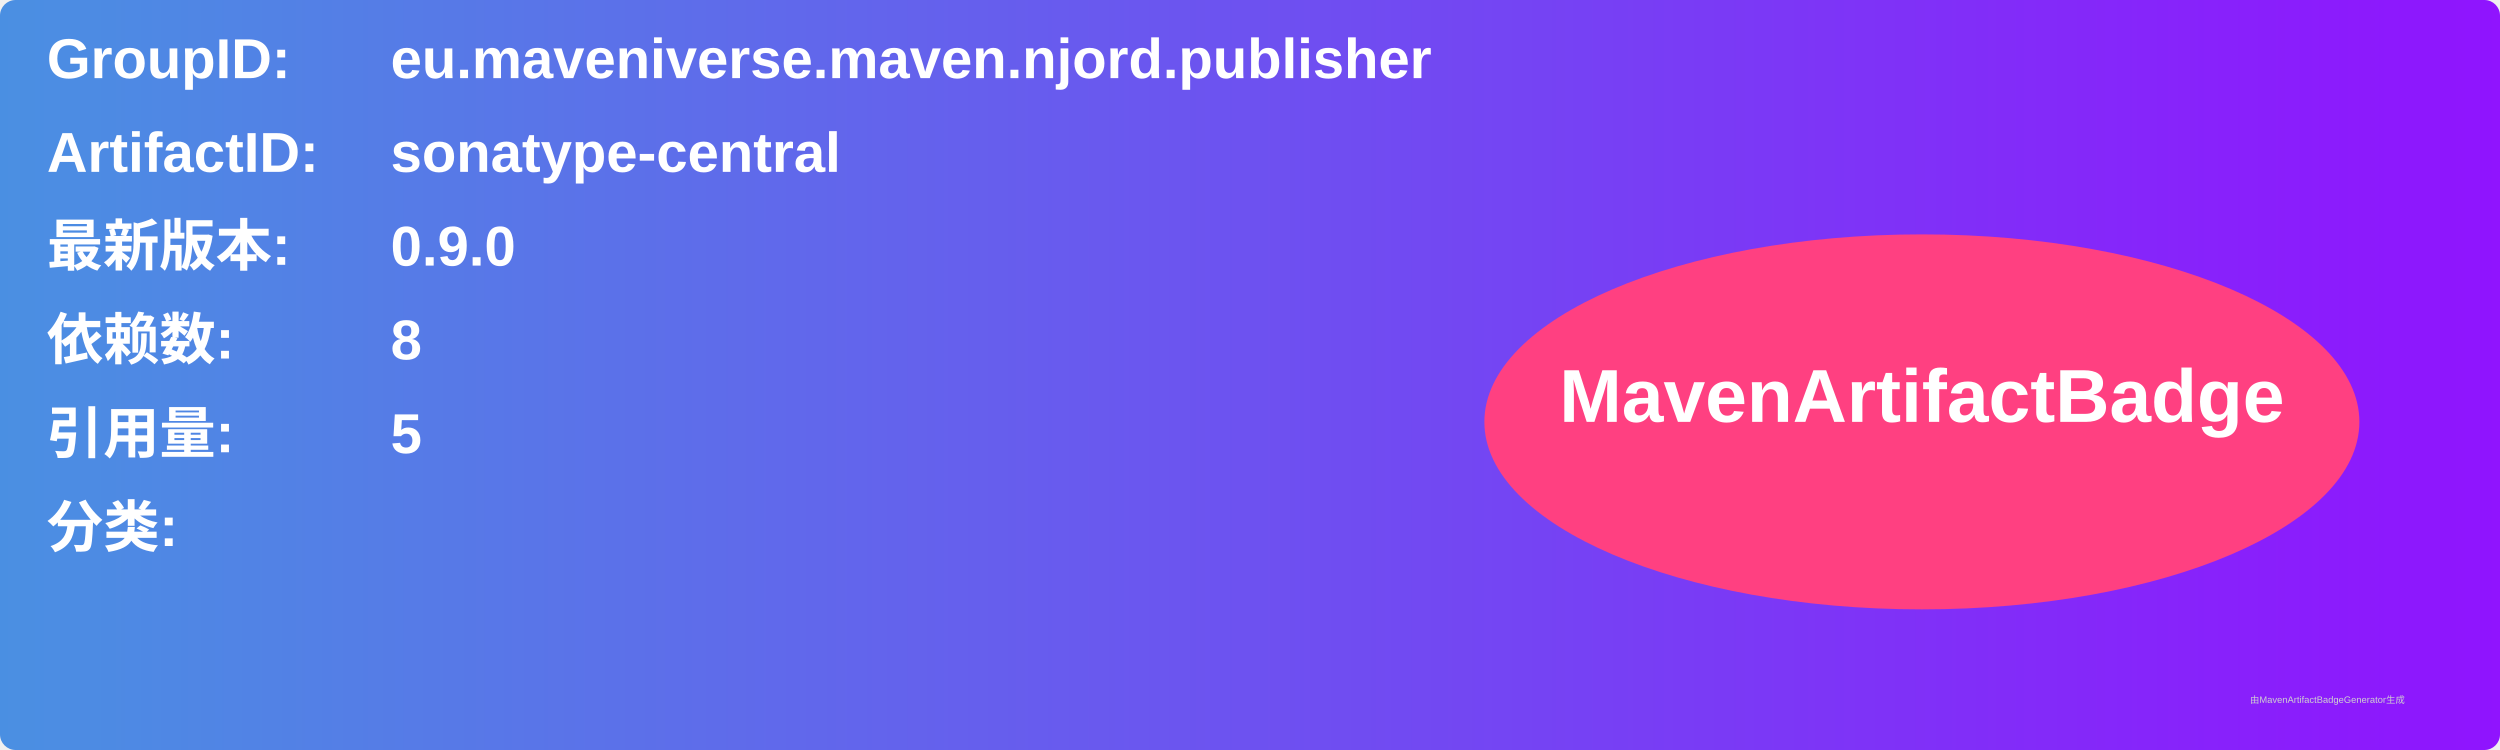
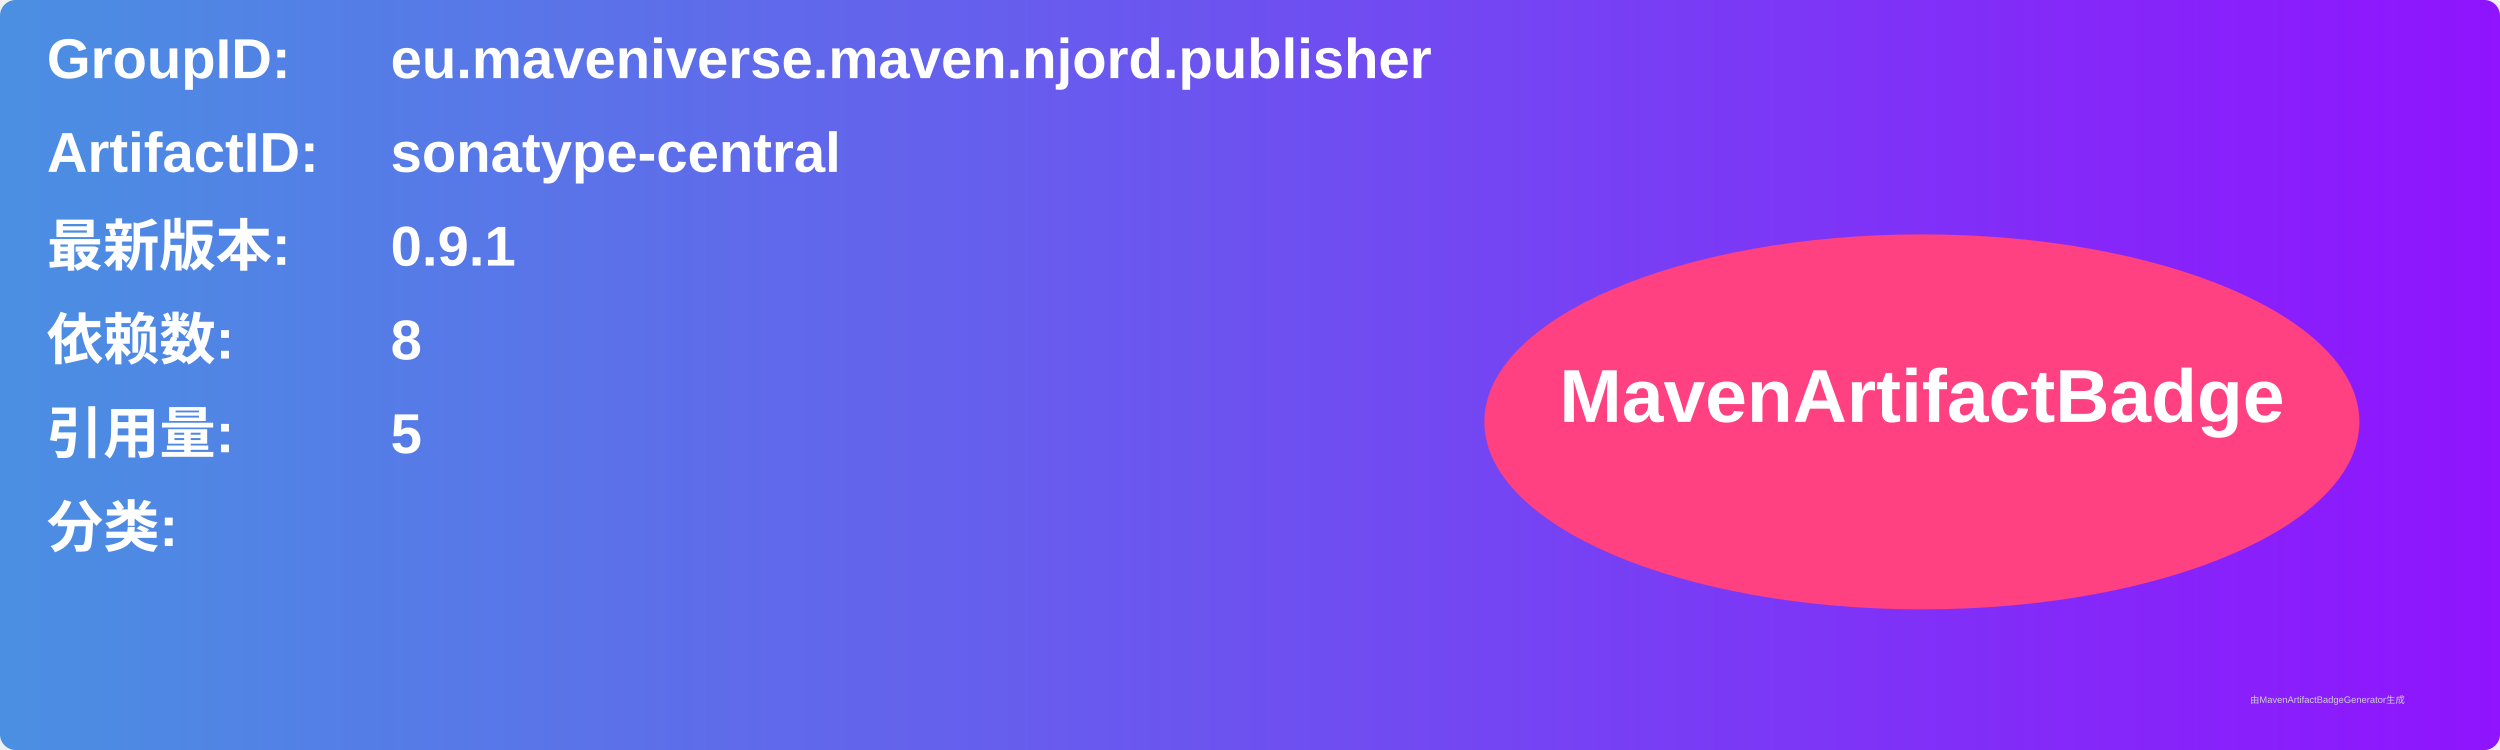
<svg xmlns="http://www.w3.org/2000/svg" width="800" height="240" viewBox="0 0 800 240">
  <linearGradient id="grad" x1="0%" y1="0%" x2="100%" y2="0%">
    <stop offset="0%" stop-color="#4a90e2" />
    <stop offset="100%" stop-color="#9013fe" />
  </linearGradient>
  <rect width="100%" height="100%" rx="5" ry="5" fill="url(#grad)" />
  <g transform="translate(15, 15)">
    <text x="0" y="10" font-family="Arial" font-size="18" fill="white" font-weight="bold" width="260">GroupID:</text>
    <text x="110" y="10" font-family="Arial" font-size="18" fill="white" font-weight="bold" width="460">eu.maveniverse.maven.njord.publisher</text>
    <text x="0" y="40" font-family="Arial" font-size="18" fill="white" font-weight="bold" width="260">ArtifactID:</text>
    <text x="110" y="40" font-family="Arial" font-size="18" fill="white" font-weight="bold" width="460">sonatype-central</text>
    <text x="0" y="70" font-family="Arial" font-size="18" fill="white" font-weight="bold">最新版本:</text>
    <text x="110" y="70" font-family="Arial" font-size="18" fill="white" font-weight="bold">
-       <tspan font-weight="bold">0.9.0</tspan>
+       <tspan font-weight="bold">0.9.1</tspan>
    </text>
    <text x="0" y="100" font-family="Arial" font-size="18" fill="white" font-weight="bold">依赖数: </text>
    <text x="110" y="100" font-family="Arial" font-size="18" fill="white">
      <tspan font-weight="bold">8</tspan>
    </text>
    <text x="0" y="130" font-family="Arial" font-size="18" fill="white" font-weight="bold">引用量: </text>
    <text x="110" y="130" font-family="Arial" font-size="18" fill="white">
      <tspan font-weight="bold">5</tspan>
    </text>
    <text x="0" y="160" font-family="Arial" font-size="18" fill="white" font-weight="bold">分类:</text>
    <text x="10" y="190" font-family="Arial" font-size="10" fill="white">
      <tspan font-weight="bold" />
    </text>
    <ellipse cx="600" cy="120" rx="140" ry="60" fill="#ff4081" />
    <text x="600" y="120" text-anchor="middle" font-family="Arial" font-size="24" fill="white" font-weight="bold">MavenArtifactBadge</text>
  </g>
  <text x="720" y="225" font-family="Arial" font-size="3" fill="#d0d0d0">由MavenArtifactBadgeGenerator生成</text>
</svg>
